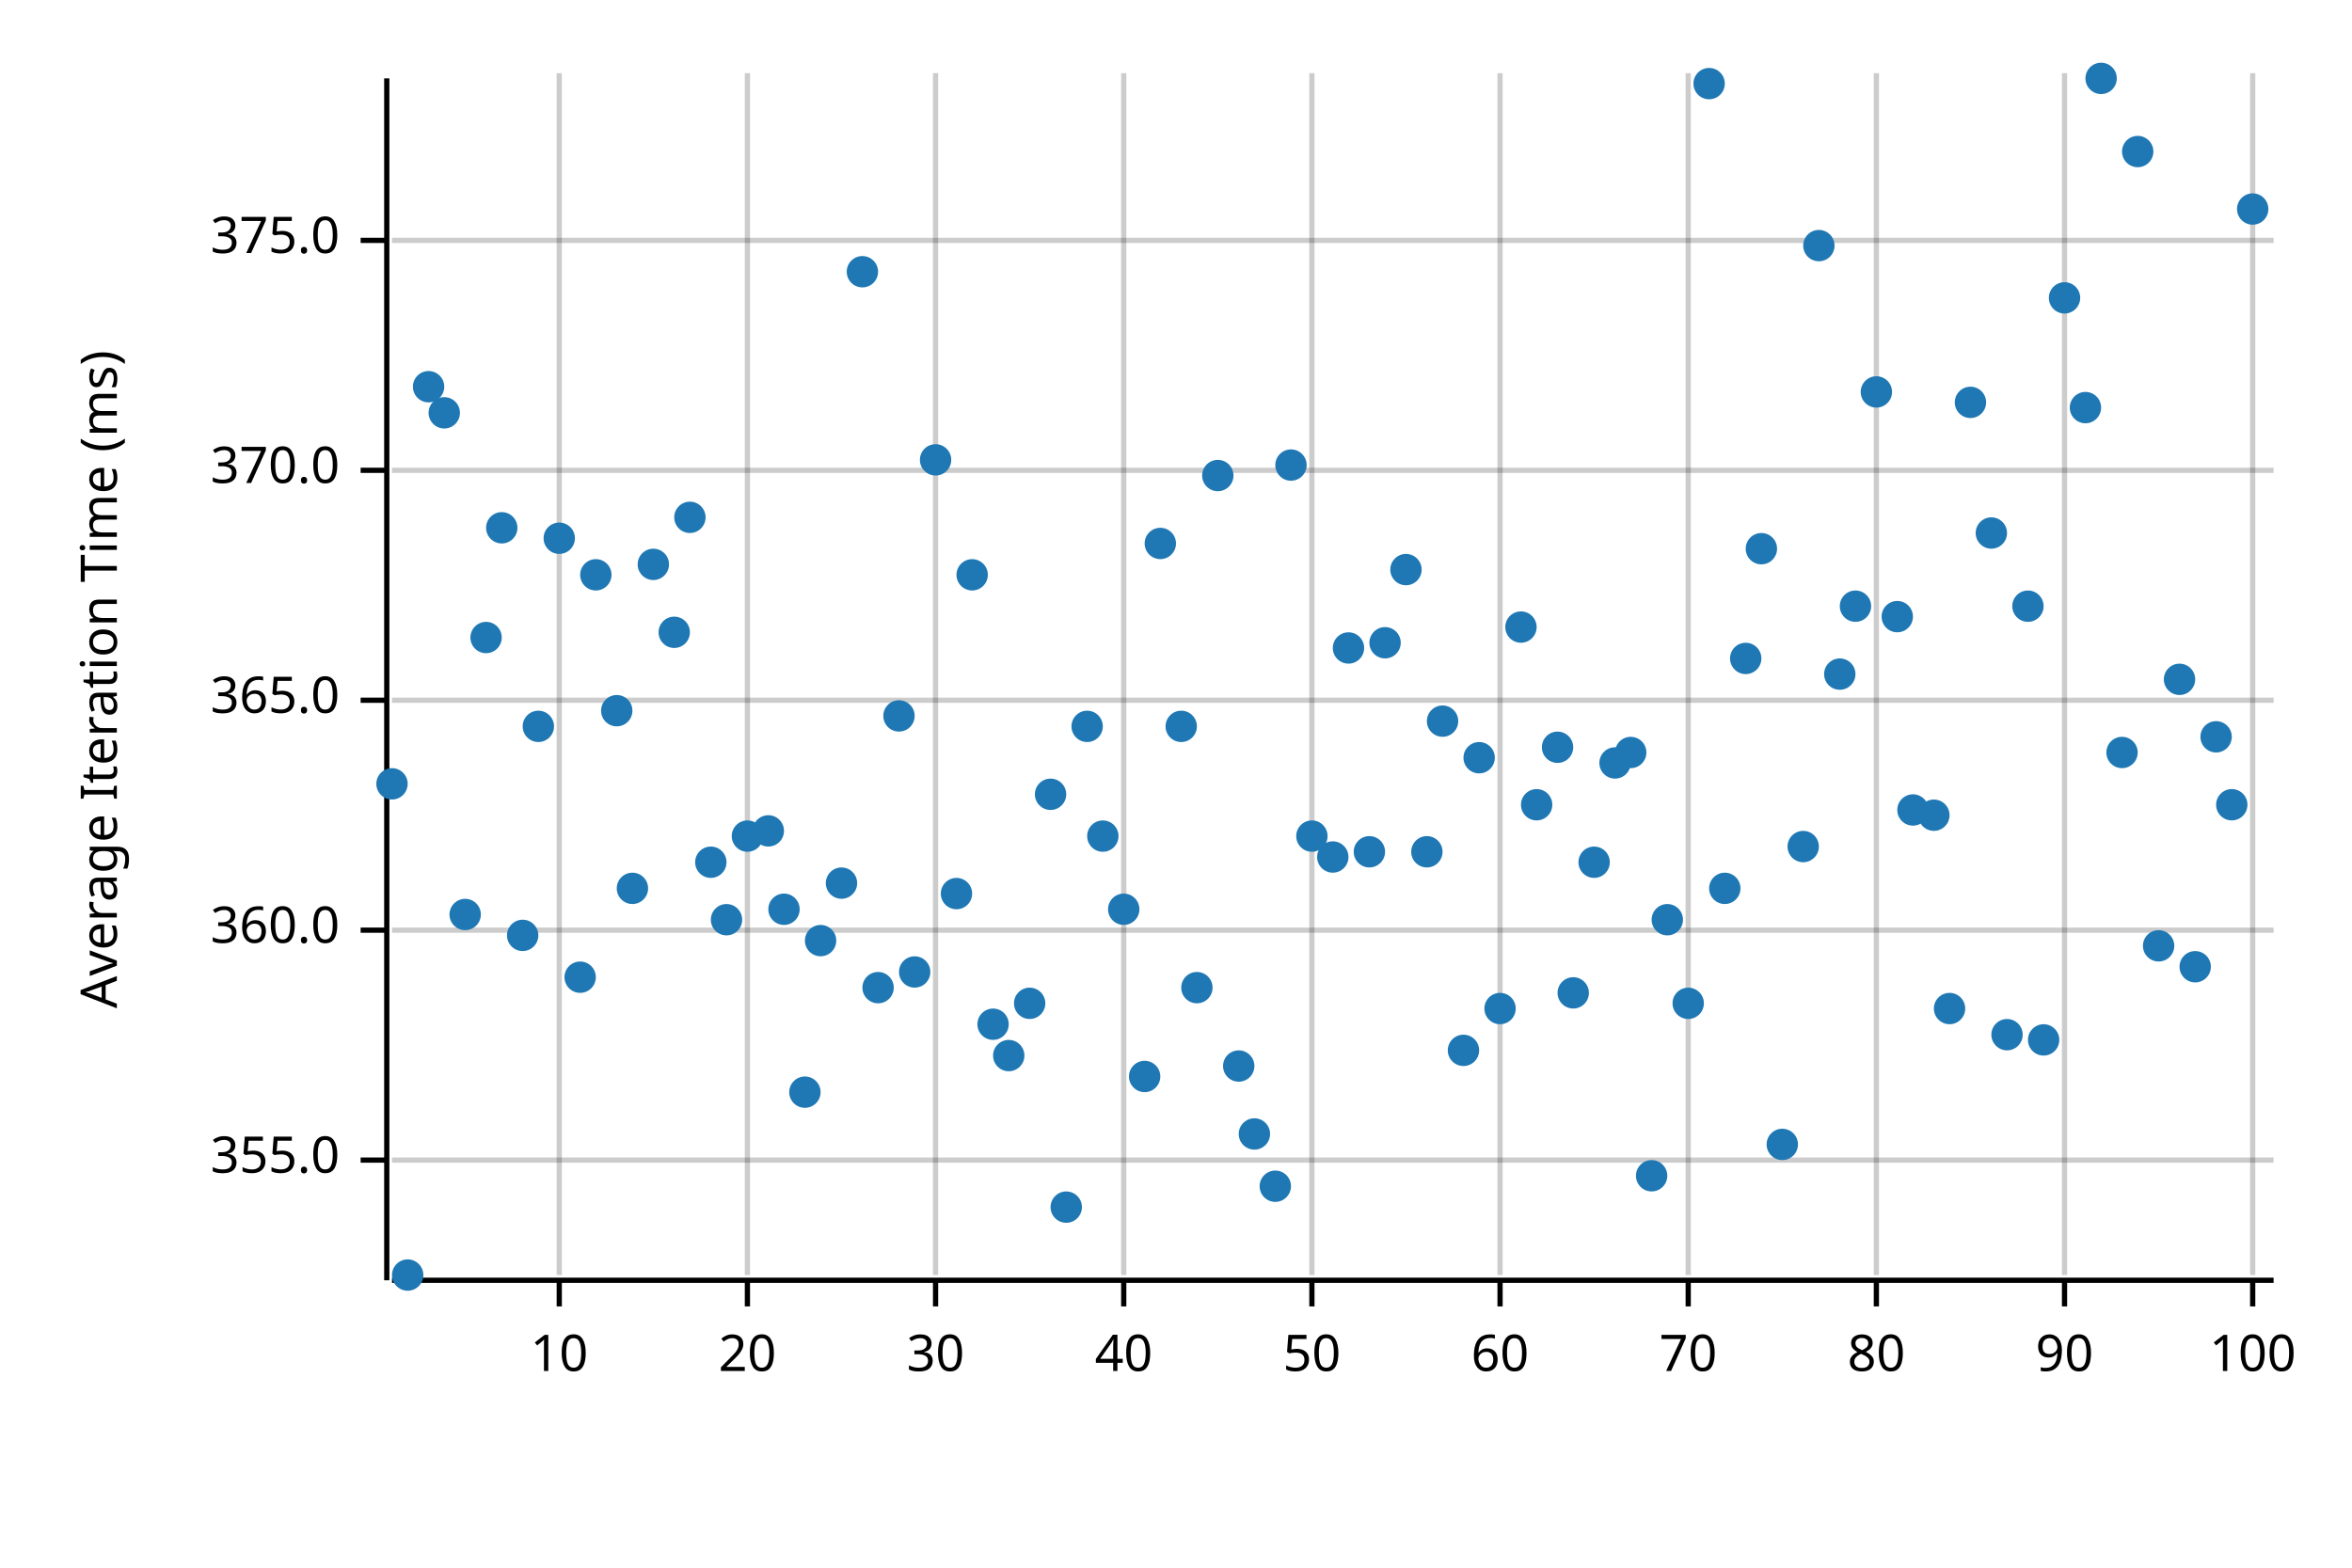
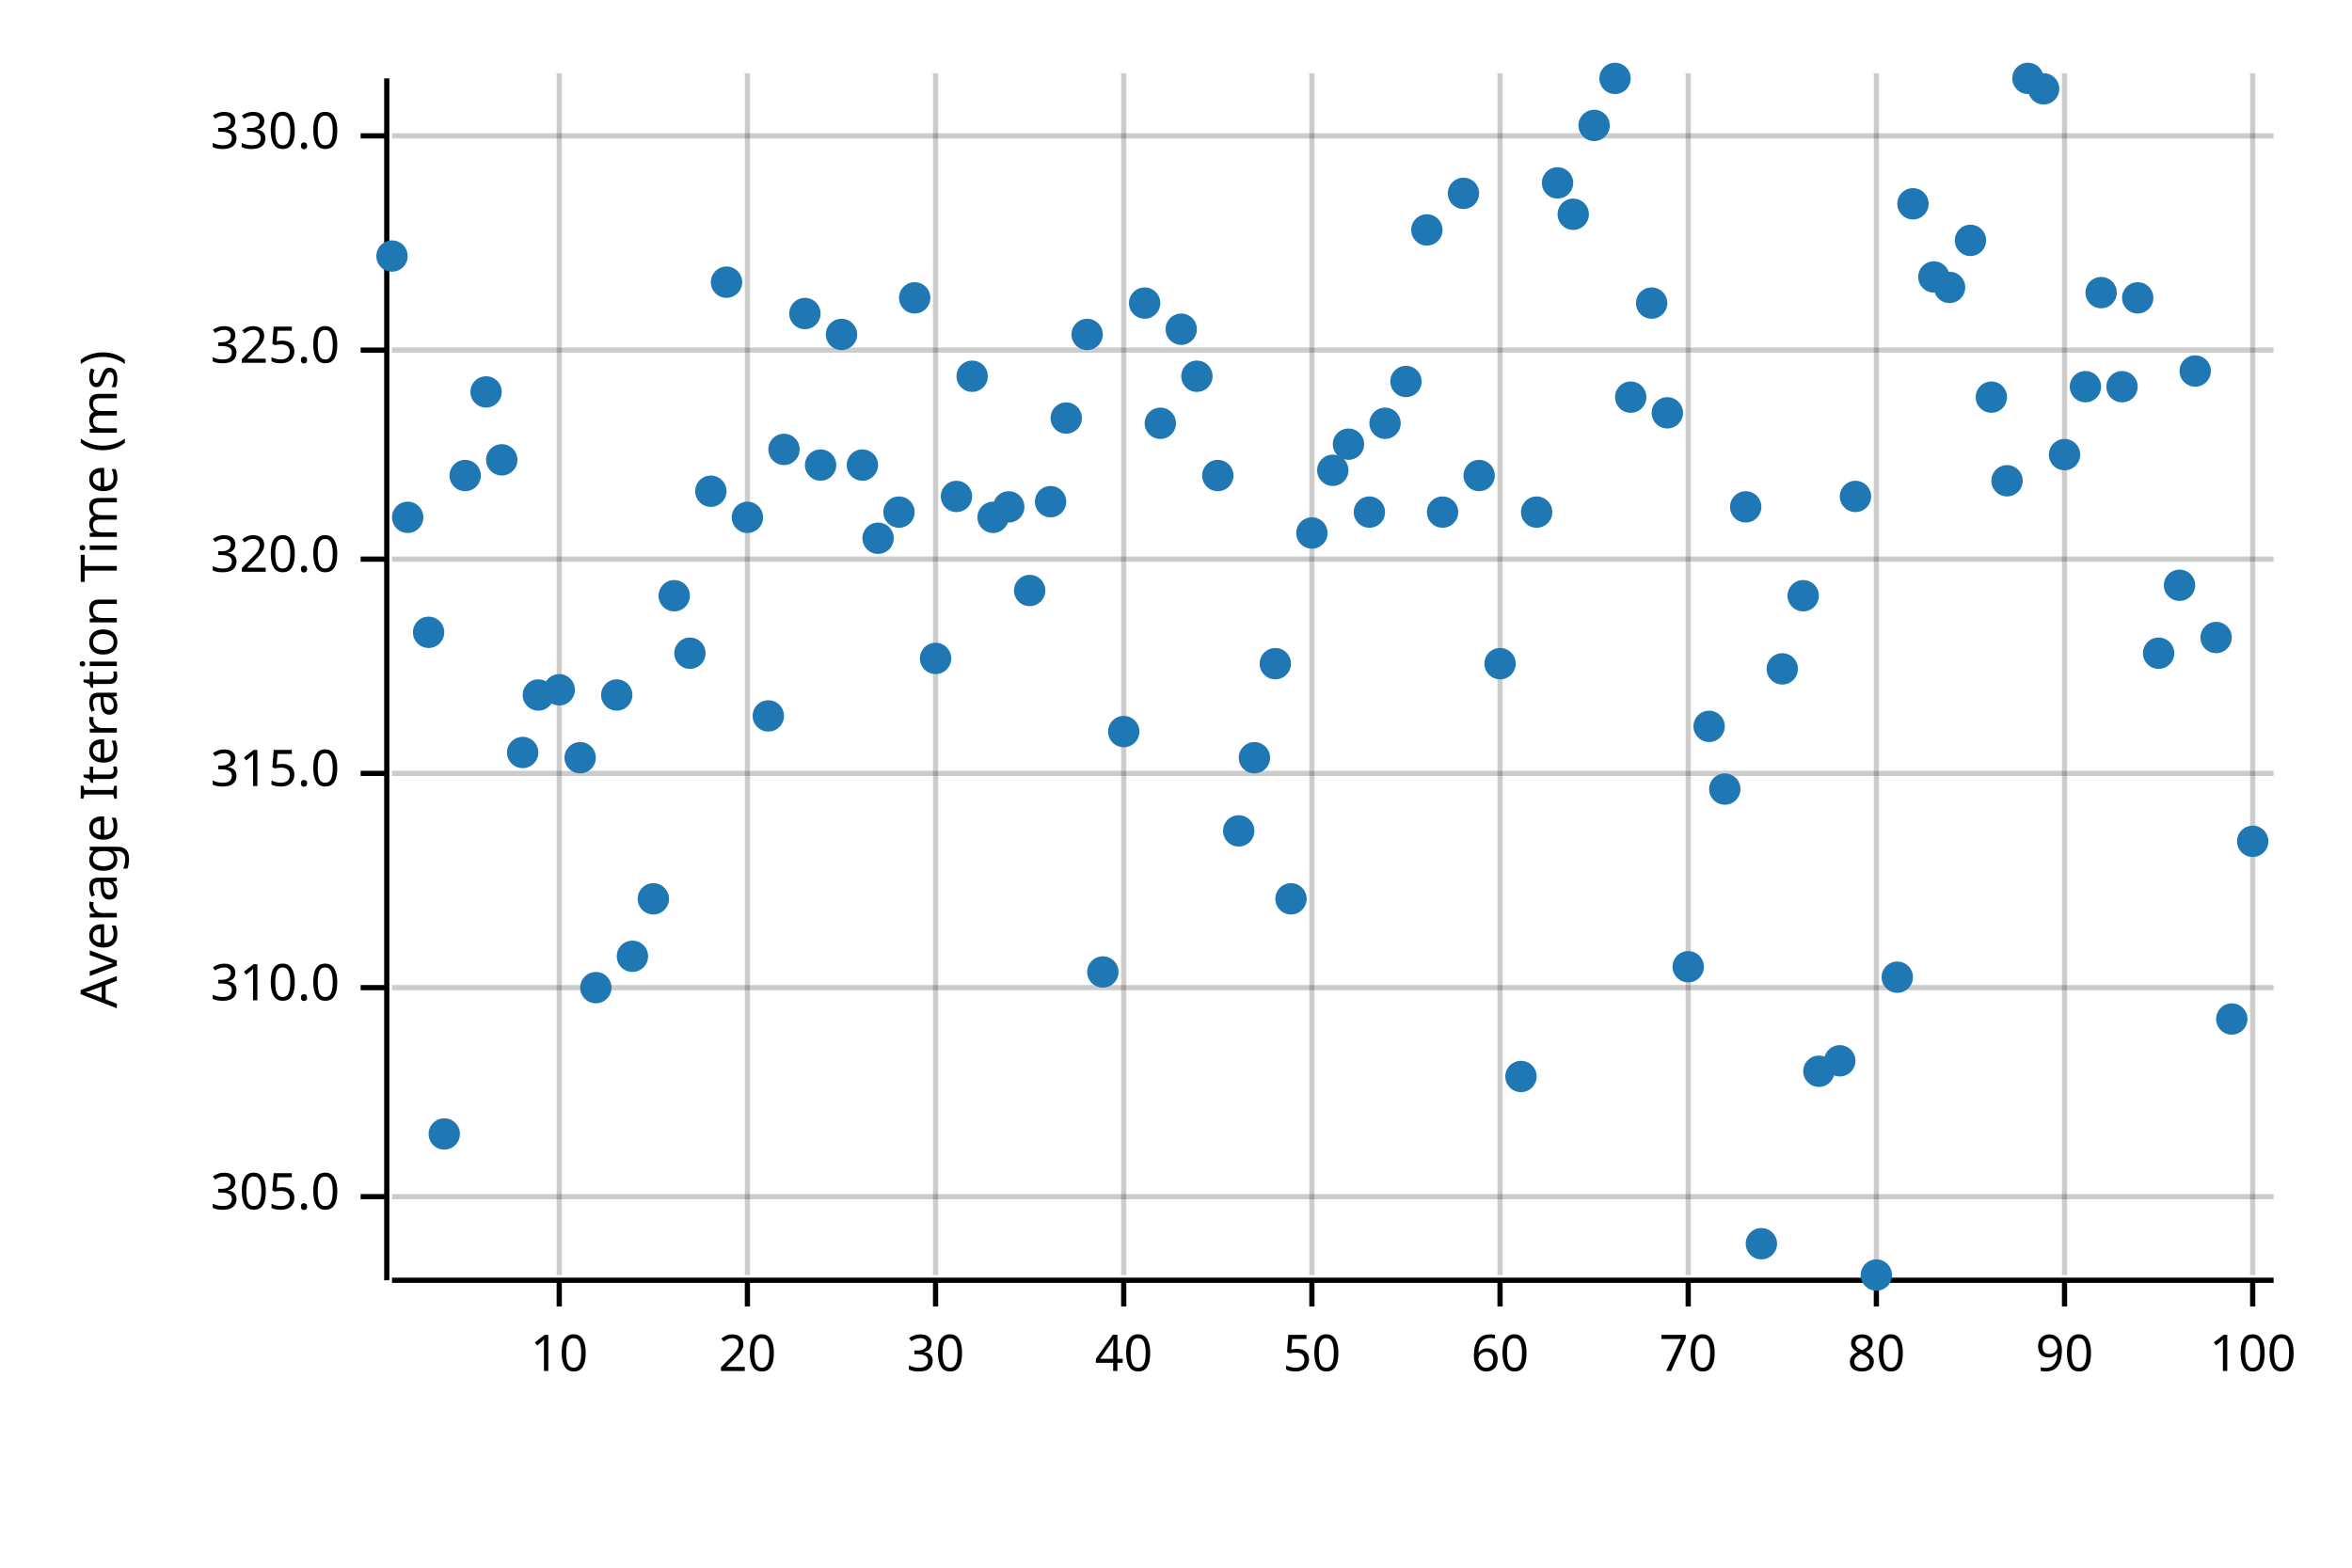
<svg xmlns="http://www.w3.org/2000/svg" width="450" height="300" viewBox="0 0 450 300">
  <text x="15" y="130" dy="0.76em" text-anchor="middle" font-family="sans-serif" font-size="9.677" opacity="1" fill="#000000" transform="rotate(270, 15, 130)">
Average Iteration Time (ms)
</text>
  <line opacity="0.2" stroke="#000000" stroke-width="1" x1="107" y1="244" x2="107" y2="14" />
  <line opacity="0.2" stroke="#000000" stroke-width="1" x1="143" y1="244" x2="143" y2="14" />
  <line opacity="0.2" stroke="#000000" stroke-width="1" x1="179" y1="244" x2="179" y2="14" />
  <line opacity="0.2" stroke="#000000" stroke-width="1" x1="215" y1="244" x2="215" y2="14" />
  <line opacity="0.2" stroke="#000000" stroke-width="1" x1="251" y1="244" x2="251" y2="14" />
  <line opacity="0.2" stroke="#000000" stroke-width="1" x1="287" y1="244" x2="287" y2="14" />
  <line opacity="0.2" stroke="#000000" stroke-width="1" x1="323" y1="244" x2="323" y2="14" />
  <line opacity="0.2" stroke="#000000" stroke-width="1" x1="359" y1="244" x2="359" y2="14" />
  <line opacity="0.2" stroke="#000000" stroke-width="1" x1="395" y1="244" x2="395" y2="14" />
  <line opacity="0.2" stroke="#000000" stroke-width="1" x1="431" y1="244" x2="431" y2="14" />
-   <line opacity="0.2" stroke="#000000" stroke-width="1" x1="75" y1="222" x2="435" y2="222" />
-   <line opacity="0.2" stroke="#000000" stroke-width="1" x1="75" y1="178" x2="435" y2="178" />
-   <line opacity="0.2" stroke="#000000" stroke-width="1" x1="75" y1="134" x2="435" y2="134" />
-   <line opacity="0.2" stroke="#000000" stroke-width="1" x1="75" y1="90" x2="435" y2="90" />
-   <line opacity="0.2" stroke="#000000" stroke-width="1" x1="75" y1="46" x2="435" y2="46" />
+   <line opacity="0.2" stroke="#000000" stroke-width="1" x1="75" y1="229" x2="435" y2="229" />
+   <line opacity="0.2" stroke="#000000" stroke-width="1" x1="75" y1="189" x2="435" y2="189" />
+   <line opacity="0.2" stroke="#000000" stroke-width="1" x1="75" y1="148" x2="435" y2="148" />
+   <line opacity="0.2" stroke="#000000" stroke-width="1" x1="75" y1="107" x2="435" y2="107" />
+   <line opacity="0.2" stroke="#000000" stroke-width="1" x1="75" y1="67" x2="435" y2="67" />
+   <line opacity="0.2" stroke="#000000" stroke-width="1" x1="75" y1="26" x2="435" y2="26" />
  <polyline fill="none" opacity="1" stroke="#000000" stroke-width="1" points="74,15 74,245 " />
-   <text x="65" y="222" dy="0.5ex" text-anchor="end" font-family="sans-serif" font-size="9.677" opacity="1" fill="#000000">
- 355.0
+   <text x="65" y="229" dy="0.5ex" text-anchor="end" font-family="sans-serif" font-size="9.677" opacity="1" fill="#000000">
+ 305.0
</text>
-   <polyline fill="none" opacity="1" stroke="#000000" stroke-width="1" points="69,222 74,222 " />
-   <text x="65" y="178" dy="0.5ex" text-anchor="end" font-family="sans-serif" font-size="9.677" opacity="1" fill="#000000">
- 360.0
+   <polyline fill="none" opacity="1" stroke="#000000" stroke-width="1" points="69,229 74,229 " />
+   <text x="65" y="189" dy="0.5ex" text-anchor="end" font-family="sans-serif" font-size="9.677" opacity="1" fill="#000000">
+ 310.0
</text>
-   <polyline fill="none" opacity="1" stroke="#000000" stroke-width="1" points="69,178 74,178 " />
-   <text x="65" y="134" dy="0.5ex" text-anchor="end" font-family="sans-serif" font-size="9.677" opacity="1" fill="#000000">
- 365.0
+   <polyline fill="none" opacity="1" stroke="#000000" stroke-width="1" points="69,189 74,189 " />
+   <text x="65" y="148" dy="0.5ex" text-anchor="end" font-family="sans-serif" font-size="9.677" opacity="1" fill="#000000">
+ 315.0
</text>
-   <polyline fill="none" opacity="1" stroke="#000000" stroke-width="1" points="69,134 74,134 " />
-   <text x="65" y="90" dy="0.5ex" text-anchor="end" font-family="sans-serif" font-size="9.677" opacity="1" fill="#000000">
- 370.0
+   <polyline fill="none" opacity="1" stroke="#000000" stroke-width="1" points="69,148 74,148 " />
+   <text x="65" y="107" dy="0.5ex" text-anchor="end" font-family="sans-serif" font-size="9.677" opacity="1" fill="#000000">
+ 320.0
</text>
-   <polyline fill="none" opacity="1" stroke="#000000" stroke-width="1" points="69,90 74,90 " />
-   <text x="65" y="46" dy="0.5ex" text-anchor="end" font-family="sans-serif" font-size="9.677" opacity="1" fill="#000000">
- 375.0
+   <polyline fill="none" opacity="1" stroke="#000000" stroke-width="1" points="69,107 74,107 " />
+   <text x="65" y="67" dy="0.5ex" text-anchor="end" font-family="sans-serif" font-size="9.677" opacity="1" fill="#000000">
+ 325.0
</text>
-   <polyline fill="none" opacity="1" stroke="#000000" stroke-width="1" points="69,46 74,46 " />
+   <polyline fill="none" opacity="1" stroke="#000000" stroke-width="1" points="69,67 74,67 " />
+   <text x="65" y="26" dy="0.5ex" text-anchor="end" font-family="sans-serif" font-size="9.677" opacity="1" fill="#000000">
+ 330.0
+ </text>
+   <polyline fill="none" opacity="1" stroke="#000000" stroke-width="1" points="69,26 74,26 " />
  <polyline fill="none" opacity="1" stroke="#000000" stroke-width="1" points="75,245 435,245 " />
  <text x="107" y="255" dy="0.76em" text-anchor="middle" font-family="sans-serif" font-size="9.677" opacity="1" fill="#000000">
10
</text>
  <polyline fill="none" opacity="1" stroke="#000000" stroke-width="1" points="107,245 107,250 " />
  <text x="143" y="255" dy="0.76em" text-anchor="middle" font-family="sans-serif" font-size="9.677" opacity="1" fill="#000000">
20
</text>
  <polyline fill="none" opacity="1" stroke="#000000" stroke-width="1" points="143,245 143,250 " />
  <text x="179" y="255" dy="0.76em" text-anchor="middle" font-family="sans-serif" font-size="9.677" opacity="1" fill="#000000">
30
</text>
  <polyline fill="none" opacity="1" stroke="#000000" stroke-width="1" points="179,245 179,250 " />
  <text x="215" y="255" dy="0.76em" text-anchor="middle" font-family="sans-serif" font-size="9.677" opacity="1" fill="#000000">
40
</text>
  <polyline fill="none" opacity="1" stroke="#000000" stroke-width="1" points="215,245 215,250 " />
  <text x="251" y="255" dy="0.76em" text-anchor="middle" font-family="sans-serif" font-size="9.677" opacity="1" fill="#000000">
50
</text>
  <polyline fill="none" opacity="1" stroke="#000000" stroke-width="1" points="251,245 251,250 " />
  <text x="287" y="255" dy="0.76em" text-anchor="middle" font-family="sans-serif" font-size="9.677" opacity="1" fill="#000000">
60
</text>
  <polyline fill="none" opacity="1" stroke="#000000" stroke-width="1" points="287,245 287,250 " />
  <text x="323" y="255" dy="0.76em" text-anchor="middle" font-family="sans-serif" font-size="9.677" opacity="1" fill="#000000">
70
</text>
  <polyline fill="none" opacity="1" stroke="#000000" stroke-width="1" points="323,245 323,250 " />
  <text x="359" y="255" dy="0.76em" text-anchor="middle" font-family="sans-serif" font-size="9.677" opacity="1" fill="#000000">
80
</text>
  <polyline fill="none" opacity="1" stroke="#000000" stroke-width="1" points="359,245 359,250 " />
  <text x="395" y="255" dy="0.76em" text-anchor="middle" font-family="sans-serif" font-size="9.677" opacity="1" fill="#000000">
90
</text>
  <polyline fill="none" opacity="1" stroke="#000000" stroke-width="1" points="395,245 395,250 " />
  <text x="431" y="255" dy="0.76em" text-anchor="middle" font-family="sans-serif" font-size="9.677" opacity="1" fill="#000000">
100
</text>
  <polyline fill="none" opacity="1" stroke="#000000" stroke-width="1" points="431,245 431,250 " />
-   <circle cx="75" cy="150" r="3" opacity="1" fill="#1F78B4" stroke="none" stroke-width="1" />
-   <circle cx="78" cy="244" r="3" opacity="1" fill="#1F78B4" stroke="none" stroke-width="1" />
-   <circle cx="82" cy="74" r="3" opacity="1" fill="#1F78B4" stroke="none" stroke-width="1" />
-   <circle cx="85" cy="79" r="3" opacity="1" fill="#1F78B4" stroke="none" stroke-width="1" />
-   <circle cx="89" cy="175" r="3" opacity="1" fill="#1F78B4" stroke="none" stroke-width="1" />
-   <circle cx="93" cy="122" r="3" opacity="1" fill="#1F78B4" stroke="none" stroke-width="1" />
-   <circle cx="96" cy="101" r="3" opacity="1" fill="#1F78B4" stroke="none" stroke-width="1" />
-   <circle cx="100" cy="179" r="3" opacity="1" fill="#1F78B4" stroke="none" stroke-width="1" />
-   <circle cx="103" cy="139" r="3" opacity="1" fill="#1F78B4" stroke="none" stroke-width="1" />
-   <circle cx="107" cy="103" r="3" opacity="1" fill="#1F78B4" stroke="none" stroke-width="1" />
-   <circle cx="111" cy="187" r="3" opacity="1" fill="#1F78B4" stroke="none" stroke-width="1" />
-   <circle cx="114" cy="110" r="3" opacity="1" fill="#1F78B4" stroke="none" stroke-width="1" />
-   <circle cx="118" cy="136" r="3" opacity="1" fill="#1F78B4" stroke="none" stroke-width="1" />
-   <circle cx="121" cy="170" r="3" opacity="1" fill="#1F78B4" stroke="none" stroke-width="1" />
-   <circle cx="125" cy="108" r="3" opacity="1" fill="#1F78B4" stroke="none" stroke-width="1" />
-   <circle cx="129" cy="121" r="3" opacity="1" fill="#1F78B4" stroke="none" stroke-width="1" />
-   <circle cx="132" cy="99" r="3" opacity="1" fill="#1F78B4" stroke="none" stroke-width="1" />
-   <circle cx="136" cy="165" r="3" opacity="1" fill="#1F78B4" stroke="none" stroke-width="1" />
-   <circle cx="139" cy="176" r="3" opacity="1" fill="#1F78B4" stroke="none" stroke-width="1" />
-   <circle cx="143" cy="160" r="3" opacity="1" fill="#1F78B4" stroke="none" stroke-width="1" />
-   <circle cx="147" cy="159" r="3" opacity="1" fill="#1F78B4" stroke="none" stroke-width="1" />
-   <circle cx="150" cy="174" r="3" opacity="1" fill="#1F78B4" stroke="none" stroke-width="1" />
-   <circle cx="154" cy="209" r="3" opacity="1" fill="#1F78B4" stroke="none" stroke-width="1" />
-   <circle cx="157" cy="180" r="3" opacity="1" fill="#1F78B4" stroke="none" stroke-width="1" />
-   <circle cx="161" cy="169" r="3" opacity="1" fill="#1F78B4" stroke="none" stroke-width="1" />
-   <circle cx="165" cy="52" r="3" opacity="1" fill="#1F78B4" stroke="none" stroke-width="1" />
-   <circle cx="168" cy="189" r="3" opacity="1" fill="#1F78B4" stroke="none" stroke-width="1" />
-   <circle cx="172" cy="137" r="3" opacity="1" fill="#1F78B4" stroke="none" stroke-width="1" />
-   <circle cx="175" cy="186" r="3" opacity="1" fill="#1F78B4" stroke="none" stroke-width="1" />
-   <circle cx="179" cy="88" r="3" opacity="1" fill="#1F78B4" stroke="none" stroke-width="1" />
-   <circle cx="183" cy="171" r="3" opacity="1" fill="#1F78B4" stroke="none" stroke-width="1" />
-   <circle cx="186" cy="110" r="3" opacity="1" fill="#1F78B4" stroke="none" stroke-width="1" />
-   <circle cx="190" cy="196" r="3" opacity="1" fill="#1F78B4" stroke="none" stroke-width="1" />
-   <circle cx="193" cy="202" r="3" opacity="1" fill="#1F78B4" stroke="none" stroke-width="1" />
-   <circle cx="197" cy="192" r="3" opacity="1" fill="#1F78B4" stroke="none" stroke-width="1" />
-   <circle cx="201" cy="152" r="3" opacity="1" fill="#1F78B4" stroke="none" stroke-width="1" />
-   <circle cx="204" cy="231" r="3" opacity="1" fill="#1F78B4" stroke="none" stroke-width="1" />
-   <circle cx="208" cy="139" r="3" opacity="1" fill="#1F78B4" stroke="none" stroke-width="1" />
-   <circle cx="211" cy="160" r="3" opacity="1" fill="#1F78B4" stroke="none" stroke-width="1" />
-   <circle cx="215" cy="174" r="3" opacity="1" fill="#1F78B4" stroke="none" stroke-width="1" />
-   <circle cx="219" cy="206" r="3" opacity="1" fill="#1F78B4" stroke="none" stroke-width="1" />
-   <circle cx="222" cy="104" r="3" opacity="1" fill="#1F78B4" stroke="none" stroke-width="1" />
-   <circle cx="226" cy="139" r="3" opacity="1" fill="#1F78B4" stroke="none" stroke-width="1" />
-   <circle cx="229" cy="189" r="3" opacity="1" fill="#1F78B4" stroke="none" stroke-width="1" />
+   <circle cx="75" cy="49" r="3" opacity="1" fill="#1F78B4" stroke="none" stroke-width="1" />
+   <circle cx="78" cy="99" r="3" opacity="1" fill="#1F78B4" stroke="none" stroke-width="1" />
+   <circle cx="82" cy="121" r="3" opacity="1" fill="#1F78B4" stroke="none" stroke-width="1" />
+   <circle cx="85" cy="217" r="3" opacity="1" fill="#1F78B4" stroke="none" stroke-width="1" />
+   <circle cx="89" cy="91" r="3" opacity="1" fill="#1F78B4" stroke="none" stroke-width="1" />
+   <circle cx="93" cy="75" r="3" opacity="1" fill="#1F78B4" stroke="none" stroke-width="1" />
+   <circle cx="96" cy="88" r="3" opacity="1" fill="#1F78B4" stroke="none" stroke-width="1" />
+   <circle cx="100" cy="144" r="3" opacity="1" fill="#1F78B4" stroke="none" stroke-width="1" />
+   <circle cx="103" cy="133" r="3" opacity="1" fill="#1F78B4" stroke="none" stroke-width="1" />
+   <circle cx="107" cy="132" r="3" opacity="1" fill="#1F78B4" stroke="none" stroke-width="1" />
+   <circle cx="111" cy="145" r="3" opacity="1" fill="#1F78B4" stroke="none" stroke-width="1" />
+   <circle cx="114" cy="189" r="3" opacity="1" fill="#1F78B4" stroke="none" stroke-width="1" />
+   <circle cx="118" cy="133" r="3" opacity="1" fill="#1F78B4" stroke="none" stroke-width="1" />
+   <circle cx="121" cy="183" r="3" opacity="1" fill="#1F78B4" stroke="none" stroke-width="1" />
+   <circle cx="125" cy="172" r="3" opacity="1" fill="#1F78B4" stroke="none" stroke-width="1" />
+   <circle cx="129" cy="114" r="3" opacity="1" fill="#1F78B4" stroke="none" stroke-width="1" />
+   <circle cx="132" cy="125" r="3" opacity="1" fill="#1F78B4" stroke="none" stroke-width="1" />
+   <circle cx="136" cy="94" r="3" opacity="1" fill="#1F78B4" stroke="none" stroke-width="1" />
+   <circle cx="139" cy="54" r="3" opacity="1" fill="#1F78B4" stroke="none" stroke-width="1" />
+   <circle cx="143" cy="99" r="3" opacity="1" fill="#1F78B4" stroke="none" stroke-width="1" />
+   <circle cx="147" cy="137" r="3" opacity="1" fill="#1F78B4" stroke="none" stroke-width="1" />
+   <circle cx="150" cy="86" r="3" opacity="1" fill="#1F78B4" stroke="none" stroke-width="1" />
+   <circle cx="154" cy="60" r="3" opacity="1" fill="#1F78B4" stroke="none" stroke-width="1" />
+   <circle cx="157" cy="89" r="3" opacity="1" fill="#1F78B4" stroke="none" stroke-width="1" />
+   <circle cx="161" cy="64" r="3" opacity="1" fill="#1F78B4" stroke="none" stroke-width="1" />
+   <circle cx="165" cy="89" r="3" opacity="1" fill="#1F78B4" stroke="none" stroke-width="1" />
+   <circle cx="168" cy="103" r="3" opacity="1" fill="#1F78B4" stroke="none" stroke-width="1" />
+   <circle cx="172" cy="98" r="3" opacity="1" fill="#1F78B4" stroke="none" stroke-width="1" />
+   <circle cx="175" cy="57" r="3" opacity="1" fill="#1F78B4" stroke="none" stroke-width="1" />
+   <circle cx="179" cy="126" r="3" opacity="1" fill="#1F78B4" stroke="none" stroke-width="1" />
+   <circle cx="183" cy="95" r="3" opacity="1" fill="#1F78B4" stroke="none" stroke-width="1" />
+   <circle cx="186" cy="72" r="3" opacity="1" fill="#1F78B4" stroke="none" stroke-width="1" />
+   <circle cx="190" cy="99" r="3" opacity="1" fill="#1F78B4" stroke="none" stroke-width="1" />
+   <circle cx="193" cy="97" r="3" opacity="1" fill="#1F78B4" stroke="none" stroke-width="1" />
+   <circle cx="197" cy="113" r="3" opacity="1" fill="#1F78B4" stroke="none" stroke-width="1" />
+   <circle cx="201" cy="96" r="3" opacity="1" fill="#1F78B4" stroke="none" stroke-width="1" />
+   <circle cx="204" cy="80" r="3" opacity="1" fill="#1F78B4" stroke="none" stroke-width="1" />
+   <circle cx="208" cy="64" r="3" opacity="1" fill="#1F78B4" stroke="none" stroke-width="1" />
+   <circle cx="211" cy="186" r="3" opacity="1" fill="#1F78B4" stroke="none" stroke-width="1" />
+   <circle cx="215" cy="140" r="3" opacity="1" fill="#1F78B4" stroke="none" stroke-width="1" />
+   <circle cx="219" cy="58" r="3" opacity="1" fill="#1F78B4" stroke="none" stroke-width="1" />
+   <circle cx="222" cy="81" r="3" opacity="1" fill="#1F78B4" stroke="none" stroke-width="1" />
+   <circle cx="226" cy="63" r="3" opacity="1" fill="#1F78B4" stroke="none" stroke-width="1" />
+   <circle cx="229" cy="72" r="3" opacity="1" fill="#1F78B4" stroke="none" stroke-width="1" />
  <circle cx="233" cy="91" r="3" opacity="1" fill="#1F78B4" stroke="none" stroke-width="1" />
-   <circle cx="237" cy="204" r="3" opacity="1" fill="#1F78B4" stroke="none" stroke-width="1" />
-   <circle cx="240" cy="217" r="3" opacity="1" fill="#1F78B4" stroke="none" stroke-width="1" />
-   <circle cx="244" cy="227" r="3" opacity="1" fill="#1F78B4" stroke="none" stroke-width="1" />
-   <circle cx="247" cy="89" r="3" opacity="1" fill="#1F78B4" stroke="none" stroke-width="1" />
-   <circle cx="251" cy="160" r="3" opacity="1" fill="#1F78B4" stroke="none" stroke-width="1" />
-   <circle cx="255" cy="164" r="3" opacity="1" fill="#1F78B4" stroke="none" stroke-width="1" />
-   <circle cx="258" cy="124" r="3" opacity="1" fill="#1F78B4" stroke="none" stroke-width="1" />
-   <circle cx="262" cy="163" r="3" opacity="1" fill="#1F78B4" stroke="none" stroke-width="1" />
-   <circle cx="265" cy="123" r="3" opacity="1" fill="#1F78B4" stroke="none" stroke-width="1" />
-   <circle cx="269" cy="109" r="3" opacity="1" fill="#1F78B4" stroke="none" stroke-width="1" />
-   <circle cx="273" cy="163" r="3" opacity="1" fill="#1F78B4" stroke="none" stroke-width="1" />
-   <circle cx="276" cy="138" r="3" opacity="1" fill="#1F78B4" stroke="none" stroke-width="1" />
-   <circle cx="280" cy="201" r="3" opacity="1" fill="#1F78B4" stroke="none" stroke-width="1" />
-   <circle cx="283" cy="145" r="3" opacity="1" fill="#1F78B4" stroke="none" stroke-width="1" />
-   <circle cx="287" cy="193" r="3" opacity="1" fill="#1F78B4" stroke="none" stroke-width="1" />
-   <circle cx="291" cy="120" r="3" opacity="1" fill="#1F78B4" stroke="none" stroke-width="1" />
-   <circle cx="294" cy="154" r="3" opacity="1" fill="#1F78B4" stroke="none" stroke-width="1" />
-   <circle cx="298" cy="143" r="3" opacity="1" fill="#1F78B4" stroke="none" stroke-width="1" />
-   <circle cx="301" cy="190" r="3" opacity="1" fill="#1F78B4" stroke="none" stroke-width="1" />
-   <circle cx="305" cy="165" r="3" opacity="1" fill="#1F78B4" stroke="none" stroke-width="1" />
-   <circle cx="309" cy="146" r="3" opacity="1" fill="#1F78B4" stroke="none" stroke-width="1" />
-   <circle cx="312" cy="144" r="3" opacity="1" fill="#1F78B4" stroke="none" stroke-width="1" />
-   <circle cx="316" cy="225" r="3" opacity="1" fill="#1F78B4" stroke="none" stroke-width="1" />
-   <circle cx="319" cy="176" r="3" opacity="1" fill="#1F78B4" stroke="none" stroke-width="1" />
-   <circle cx="323" cy="192" r="3" opacity="1" fill="#1F78B4" stroke="none" stroke-width="1" />
-   <circle cx="327" cy="16" r="3" opacity="1" fill="#1F78B4" stroke="none" stroke-width="1" />
-   <circle cx="330" cy="170" r="3" opacity="1" fill="#1F78B4" stroke="none" stroke-width="1" />
-   <circle cx="334" cy="126" r="3" opacity="1" fill="#1F78B4" stroke="none" stroke-width="1" />
-   <circle cx="337" cy="105" r="3" opacity="1" fill="#1F78B4" stroke="none" stroke-width="1" />
-   <circle cx="341" cy="219" r="3" opacity="1" fill="#1F78B4" stroke="none" stroke-width="1" />
-   <circle cx="345" cy="162" r="3" opacity="1" fill="#1F78B4" stroke="none" stroke-width="1" />
-   <circle cx="348" cy="47" r="3" opacity="1" fill="#1F78B4" stroke="none" stroke-width="1" />
-   <circle cx="352" cy="129" r="3" opacity="1" fill="#1F78B4" stroke="none" stroke-width="1" />
-   <circle cx="355" cy="116" r="3" opacity="1" fill="#1F78B4" stroke="none" stroke-width="1" />
-   <circle cx="359" cy="75" r="3" opacity="1" fill="#1F78B4" stroke="none" stroke-width="1" />
-   <circle cx="363" cy="118" r="3" opacity="1" fill="#1F78B4" stroke="none" stroke-width="1" />
-   <circle cx="366" cy="155" r="3" opacity="1" fill="#1F78B4" stroke="none" stroke-width="1" />
-   <circle cx="370" cy="156" r="3" opacity="1" fill="#1F78B4" stroke="none" stroke-width="1" />
-   <circle cx="373" cy="193" r="3" opacity="1" fill="#1F78B4" stroke="none" stroke-width="1" />
-   <circle cx="377" cy="77" r="3" opacity="1" fill="#1F78B4" stroke="none" stroke-width="1" />
-   <circle cx="381" cy="102" r="3" opacity="1" fill="#1F78B4" stroke="none" stroke-width="1" />
-   <circle cx="384" cy="198" r="3" opacity="1" fill="#1F78B4" stroke="none" stroke-width="1" />
-   <circle cx="388" cy="116" r="3" opacity="1" fill="#1F78B4" stroke="none" stroke-width="1" />
-   <circle cx="391" cy="199" r="3" opacity="1" fill="#1F78B4" stroke="none" stroke-width="1" />
-   <circle cx="395" cy="57" r="3" opacity="1" fill="#1F78B4" stroke="none" stroke-width="1" />
-   <circle cx="399" cy="78" r="3" opacity="1" fill="#1F78B4" stroke="none" stroke-width="1" />
-   <circle cx="402" cy="15" r="3" opacity="1" fill="#1F78B4" stroke="none" stroke-width="1" />
-   <circle cx="406" cy="144" r="3" opacity="1" fill="#1F78B4" stroke="none" stroke-width="1" />
-   <circle cx="409" cy="29" r="3" opacity="1" fill="#1F78B4" stroke="none" stroke-width="1" />
-   <circle cx="413" cy="181" r="3" opacity="1" fill="#1F78B4" stroke="none" stroke-width="1" />
-   <circle cx="417" cy="130" r="3" opacity="1" fill="#1F78B4" stroke="none" stroke-width="1" />
-   <circle cx="420" cy="185" r="3" opacity="1" fill="#1F78B4" stroke="none" stroke-width="1" />
-   <circle cx="424" cy="141" r="3" opacity="1" fill="#1F78B4" stroke="none" stroke-width="1" />
-   <circle cx="427" cy="154" r="3" opacity="1" fill="#1F78B4" stroke="none" stroke-width="1" />
-   <circle cx="431" cy="40" r="3" opacity="1" fill="#1F78B4" stroke="none" stroke-width="1" />
+   <circle cx="237" cy="159" r="3" opacity="1" fill="#1F78B4" stroke="none" stroke-width="1" />
+   <circle cx="240" cy="145" r="3" opacity="1" fill="#1F78B4" stroke="none" stroke-width="1" />
+   <circle cx="244" cy="127" r="3" opacity="1" fill="#1F78B4" stroke="none" stroke-width="1" />
+   <circle cx="247" cy="172" r="3" opacity="1" fill="#1F78B4" stroke="none" stroke-width="1" />
+   <circle cx="251" cy="102" r="3" opacity="1" fill="#1F78B4" stroke="none" stroke-width="1" />
+   <circle cx="255" cy="90" r="3" opacity="1" fill="#1F78B4" stroke="none" stroke-width="1" />
+   <circle cx="258" cy="85" r="3" opacity="1" fill="#1F78B4" stroke="none" stroke-width="1" />
+   <circle cx="262" cy="98" r="3" opacity="1" fill="#1F78B4" stroke="none" stroke-width="1" />
+   <circle cx="265" cy="81" r="3" opacity="1" fill="#1F78B4" stroke="none" stroke-width="1" />
+   <circle cx="269" cy="73" r="3" opacity="1" fill="#1F78B4" stroke="none" stroke-width="1" />
+   <circle cx="273" cy="44" r="3" opacity="1" fill="#1F78B4" stroke="none" stroke-width="1" />
+   <circle cx="276" cy="98" r="3" opacity="1" fill="#1F78B4" stroke="none" stroke-width="1" />
+   <circle cx="280" cy="37" r="3" opacity="1" fill="#1F78B4" stroke="none" stroke-width="1" />
+   <circle cx="283" cy="91" r="3" opacity="1" fill="#1F78B4" stroke="none" stroke-width="1" />
+   <circle cx="287" cy="127" r="3" opacity="1" fill="#1F78B4" stroke="none" stroke-width="1" />
+   <circle cx="291" cy="206" r="3" opacity="1" fill="#1F78B4" stroke="none" stroke-width="1" />
+   <circle cx="294" cy="98" r="3" opacity="1" fill="#1F78B4" stroke="none" stroke-width="1" />
+   <circle cx="298" cy="35" r="3" opacity="1" fill="#1F78B4" stroke="none" stroke-width="1" />
+   <circle cx="301" cy="41" r="3" opacity="1" fill="#1F78B4" stroke="none" stroke-width="1" />
+   <circle cx="305" cy="24" r="3" opacity="1" fill="#1F78B4" stroke="none" stroke-width="1" />
+   <circle cx="309" cy="15" r="3" opacity="1" fill="#1F78B4" stroke="none" stroke-width="1" />
+   <circle cx="312" cy="76" r="3" opacity="1" fill="#1F78B4" stroke="none" stroke-width="1" />
+   <circle cx="316" cy="58" r="3" opacity="1" fill="#1F78B4" stroke="none" stroke-width="1" />
+   <circle cx="319" cy="79" r="3" opacity="1" fill="#1F78B4" stroke="none" stroke-width="1" />
+   <circle cx="323" cy="185" r="3" opacity="1" fill="#1F78B4" stroke="none" stroke-width="1" />
+   <circle cx="327" cy="139" r="3" opacity="1" fill="#1F78B4" stroke="none" stroke-width="1" />
+   <circle cx="330" cy="151" r="3" opacity="1" fill="#1F78B4" stroke="none" stroke-width="1" />
+   <circle cx="334" cy="97" r="3" opacity="1" fill="#1F78B4" stroke="none" stroke-width="1" />
+   <circle cx="337" cy="238" r="3" opacity="1" fill="#1F78B4" stroke="none" stroke-width="1" />
+   <circle cx="341" cy="128" r="3" opacity="1" fill="#1F78B4" stroke="none" stroke-width="1" />
+   <circle cx="345" cy="114" r="3" opacity="1" fill="#1F78B4" stroke="none" stroke-width="1" />
+   <circle cx="348" cy="205" r="3" opacity="1" fill="#1F78B4" stroke="none" stroke-width="1" />
+   <circle cx="352" cy="203" r="3" opacity="1" fill="#1F78B4" stroke="none" stroke-width="1" />
+   <circle cx="355" cy="95" r="3" opacity="1" fill="#1F78B4" stroke="none" stroke-width="1" />
+   <circle cx="359" cy="244" r="3" opacity="1" fill="#1F78B4" stroke="none" stroke-width="1" />
+   <circle cx="363" cy="187" r="3" opacity="1" fill="#1F78B4" stroke="none" stroke-width="1" />
+   <circle cx="366" cy="39" r="3" opacity="1" fill="#1F78B4" stroke="none" stroke-width="1" />
+   <circle cx="370" cy="53" r="3" opacity="1" fill="#1F78B4" stroke="none" stroke-width="1" />
+   <circle cx="373" cy="55" r="3" opacity="1" fill="#1F78B4" stroke="none" stroke-width="1" />
+   <circle cx="377" cy="46" r="3" opacity="1" fill="#1F78B4" stroke="none" stroke-width="1" />
+   <circle cx="381" cy="76" r="3" opacity="1" fill="#1F78B4" stroke="none" stroke-width="1" />
+   <circle cx="384" cy="92" r="3" opacity="1" fill="#1F78B4" stroke="none" stroke-width="1" />
+   <circle cx="388" cy="15" r="3" opacity="1" fill="#1F78B4" stroke="none" stroke-width="1" />
+   <circle cx="391" cy="17" r="3" opacity="1" fill="#1F78B4" stroke="none" stroke-width="1" />
+   <circle cx="395" cy="87" r="3" opacity="1" fill="#1F78B4" stroke="none" stroke-width="1" />
+   <circle cx="399" cy="74" r="3" opacity="1" fill="#1F78B4" stroke="none" stroke-width="1" />
+   <circle cx="402" cy="56" r="3" opacity="1" fill="#1F78B4" stroke="none" stroke-width="1" />
+   <circle cx="406" cy="74" r="3" opacity="1" fill="#1F78B4" stroke="none" stroke-width="1" />
+   <circle cx="409" cy="57" r="3" opacity="1" fill="#1F78B4" stroke="none" stroke-width="1" />
+   <circle cx="413" cy="125" r="3" opacity="1" fill="#1F78B4" stroke="none" stroke-width="1" />
+   <circle cx="417" cy="112" r="3" opacity="1" fill="#1F78B4" stroke="none" stroke-width="1" />
+   <circle cx="420" cy="71" r="3" opacity="1" fill="#1F78B4" stroke="none" stroke-width="1" />
+   <circle cx="424" cy="122" r="3" opacity="1" fill="#1F78B4" stroke="none" stroke-width="1" />
+   <circle cx="427" cy="195" r="3" opacity="1" fill="#1F78B4" stroke="none" stroke-width="1" />
+   <circle cx="431" cy="161" r="3" opacity="1" fill="#1F78B4" stroke="none" stroke-width="1" />
</svg>
